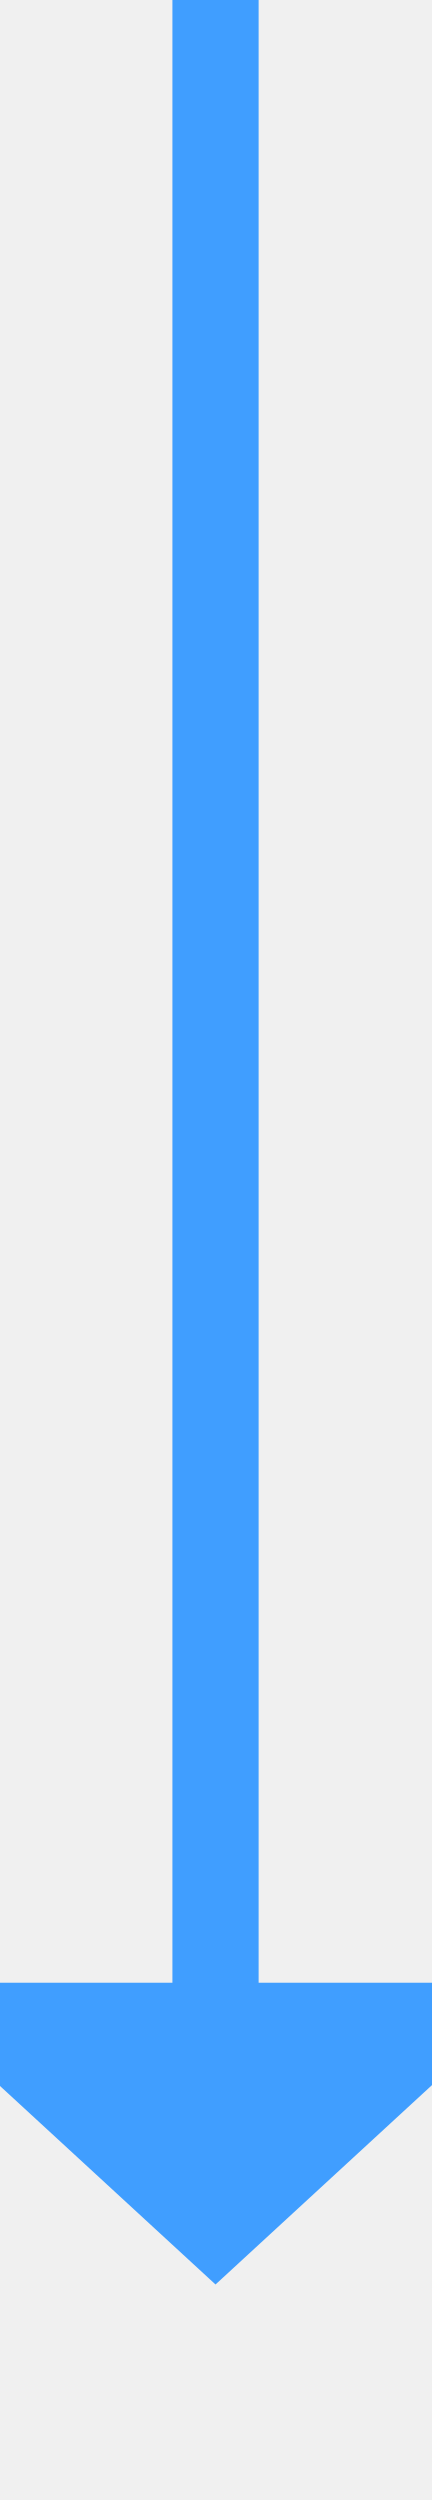
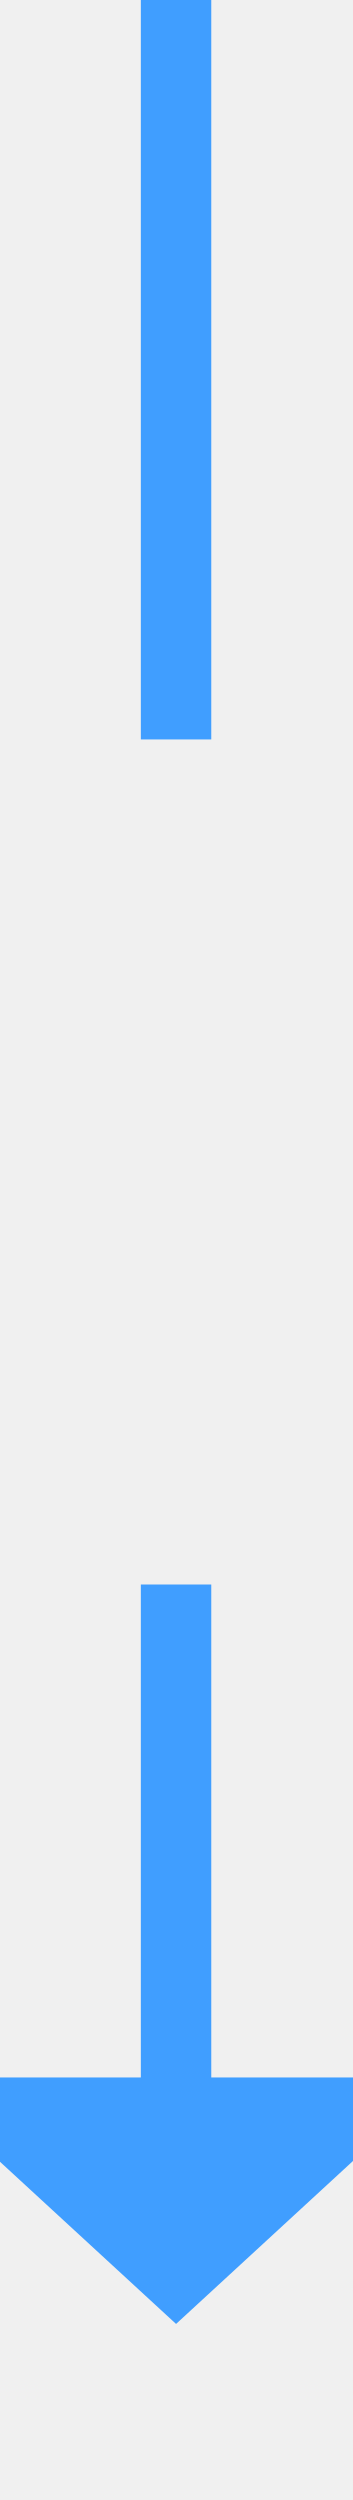
- <svg xmlns="http://www.w3.org/2000/svg" version="1.1" width="10px" height="58px" preserveAspectRatio="xMidYMin meet" viewBox="480 909  8 58">
-   <path d="M 484 909  L 484 956  " stroke-width="2" stroke="#409eff" fill="none" />
-   <path d="M 476.4 955  L 484 962  L 491.6 955  L 476.4 955  Z " fill-rule="nonzero" fill="#409eff" stroke="none" />
+ <svg xmlns="http://www.w3.org/2000/svg" version="1.1" width="10px" height="71px" preserveAspectRatio="xMidYMin meet" viewBox="480 760  8 71">
+   <defs>
+     <mask fill="white" id="clip676">
+       <path d="M 456 781  L 512 781  L 512 805  L 456 805  Z M 456 760  L 512 760  L 512 836  L 456 836  Z " fill-rule="evenodd" />
+     </mask>
+   </defs>
+   <path d="M 484 781  L 484 760  M 484 805  L 484 820  " stroke-width="2" stroke="#409eff" fill="none" />
+   <path d="M 476.4 819  L 484 826  L 491.6 819  L 476.4 819  Z " fill-rule="nonzero" fill="#409eff" stroke="none" mask="url(#clip676)" />
</svg>
